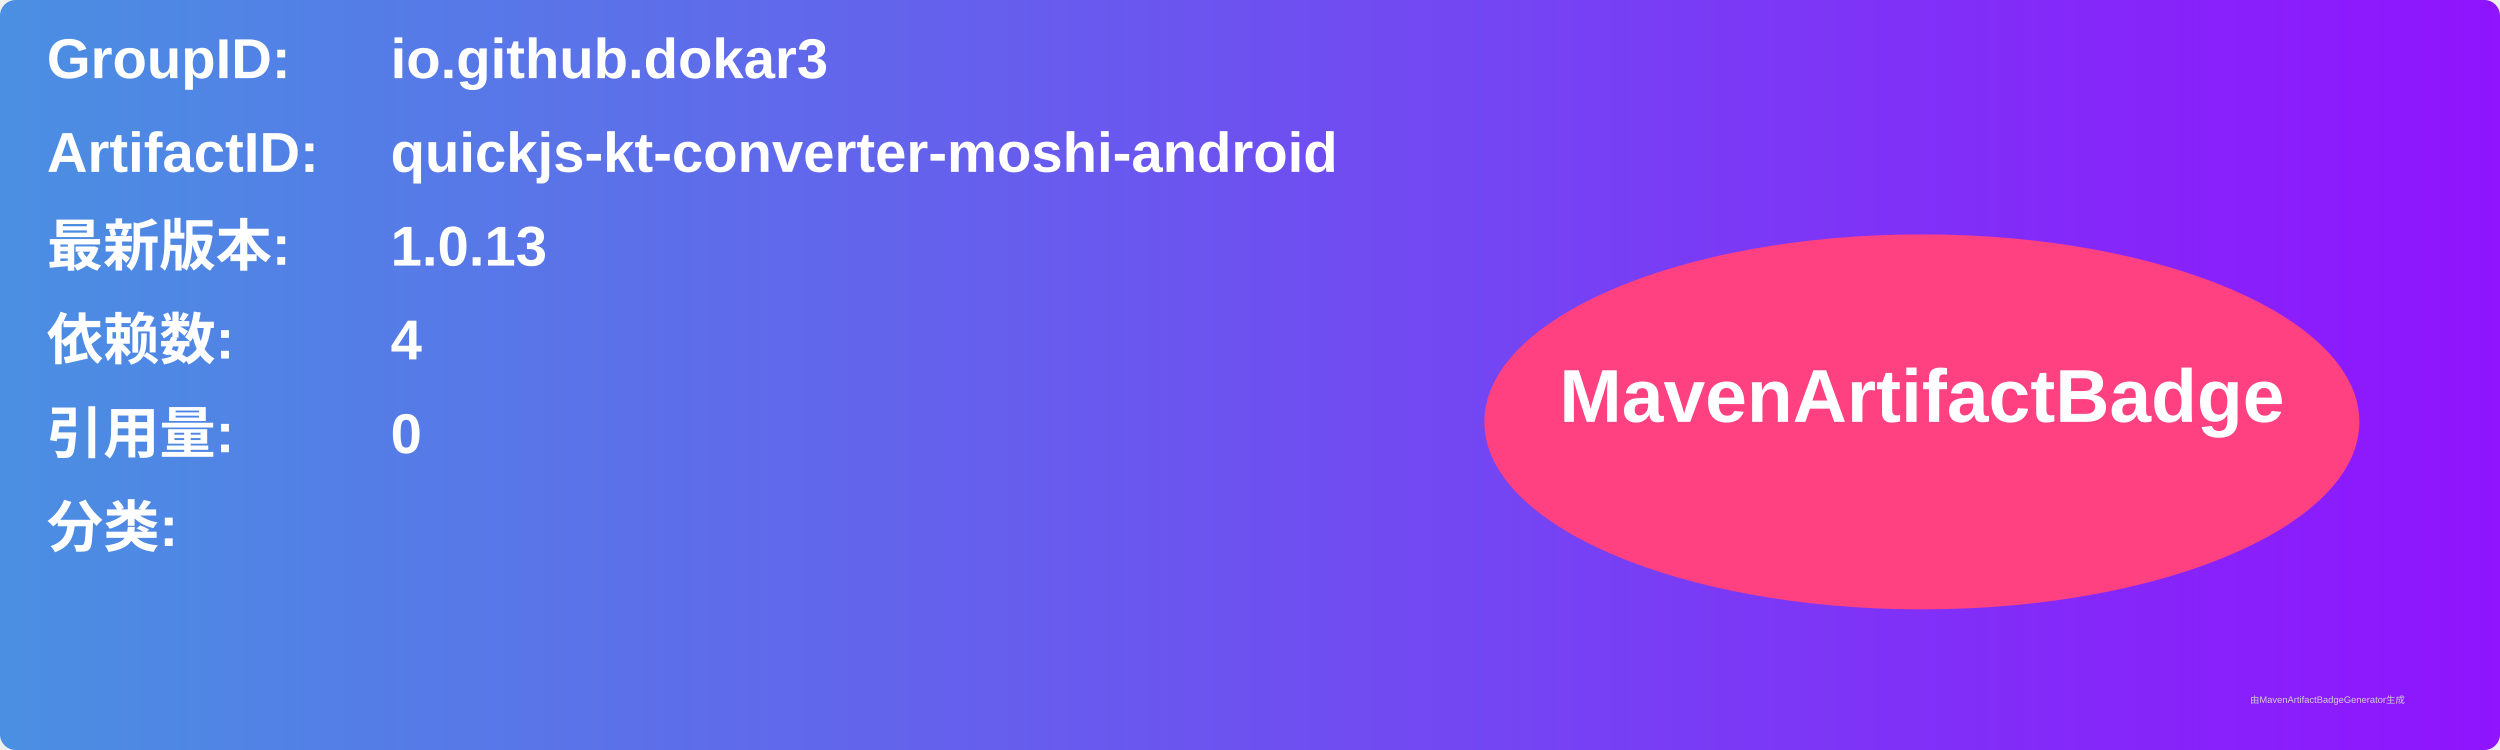
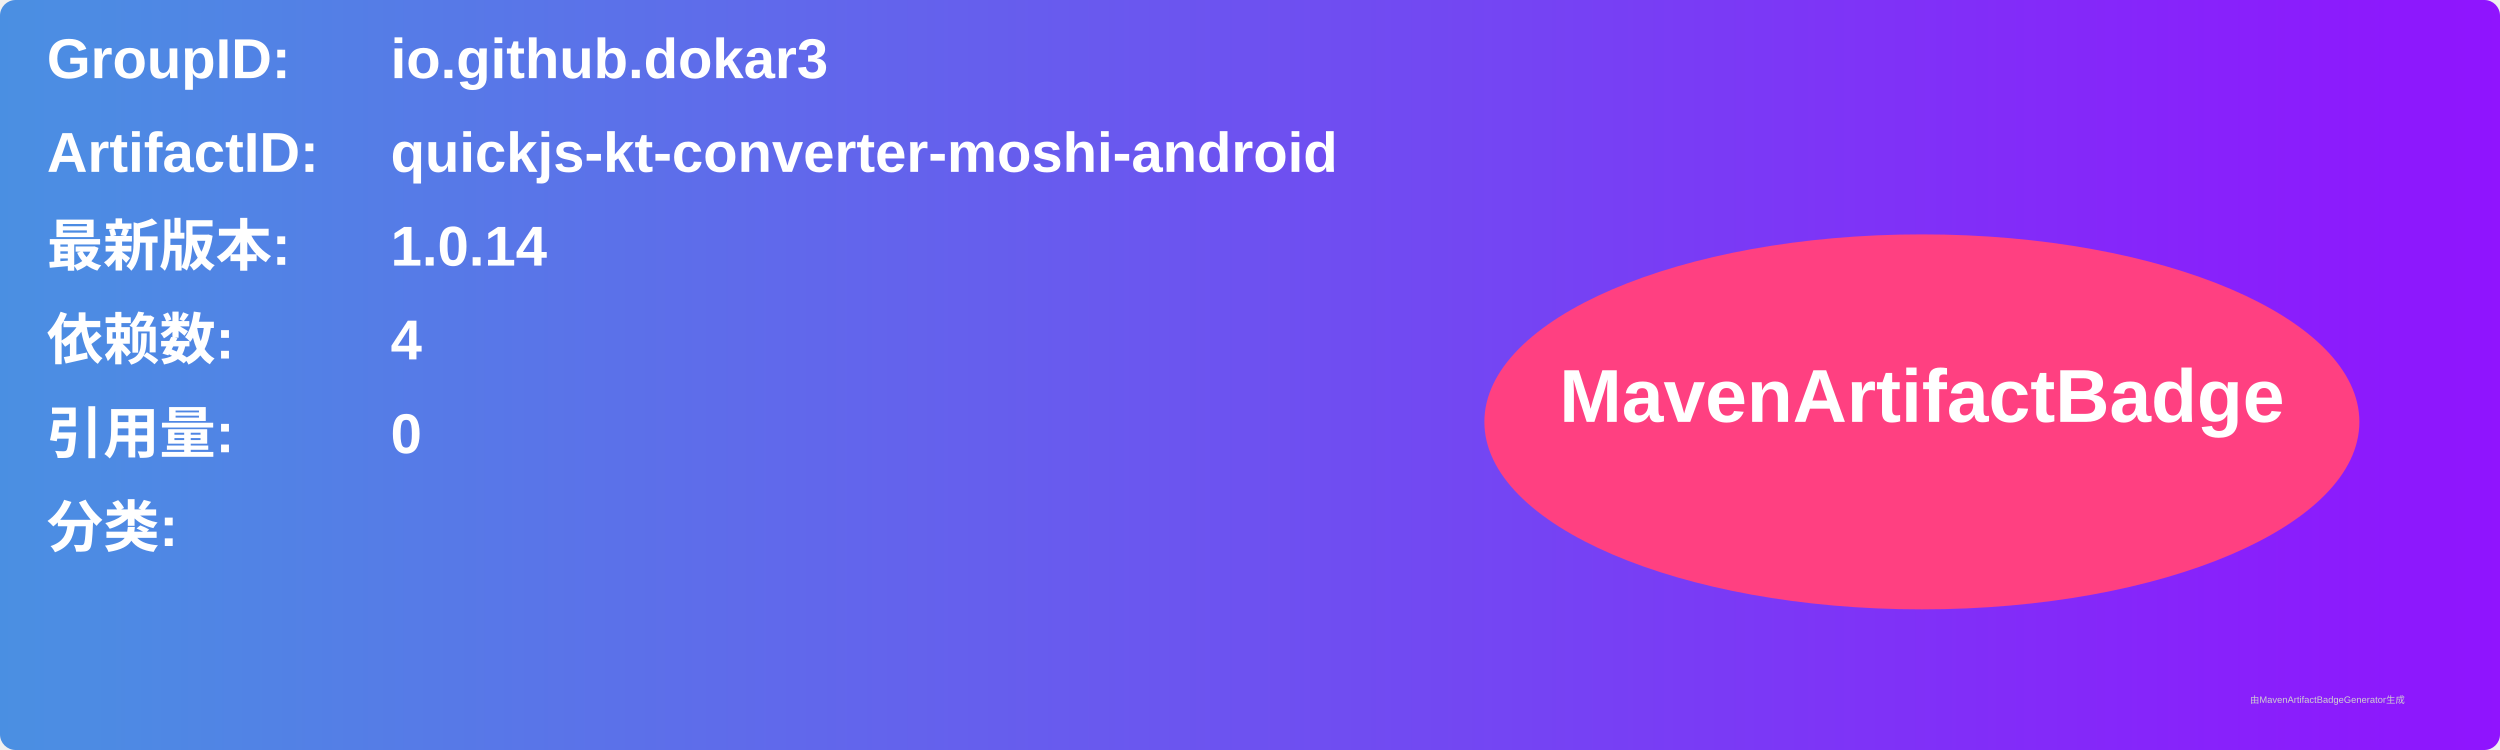
<svg xmlns="http://www.w3.org/2000/svg" width="800" height="240" viewBox="0 0 800 240">
  <linearGradient id="grad" x1="0%" y1="0%" x2="100%" y2="0%">
    <stop offset="0%" stop-color="#4a90e2" />
    <stop offset="100%" stop-color="#9013fe" />
  </linearGradient>
  <rect width="100%" height="100%" rx="5" ry="5" fill="url(#grad)" />
  <g transform="translate(15, 15)">
    <text x="0" y="10" font-family="Arial" font-size="18" fill="white" font-weight="bold" width="260">GroupID:</text>
    <text x="110" y="10" font-family="Arial" font-size="18" fill="white" font-weight="bold" width="460">io.github.dokar3</text>
    <text x="0" y="40" font-family="Arial" font-size="18" fill="white" font-weight="bold" width="260">ArtifactID:</text>
    <text x="110" y="40" font-family="Arial" font-size="18" fill="white" font-weight="bold" width="460">quickjs-kt-converter-moshi-android</text>
    <text x="0" y="70" font-family="Arial" font-size="18" fill="white" font-weight="bold">最新版本:</text>
    <text x="110" y="70" font-family="Arial" font-size="18" fill="white" font-weight="bold">
-       <tspan font-weight="bold">1.0.13</tspan>
+       <tspan font-weight="bold">1.0.14</tspan>
    </text>
    <text x="0" y="100" font-family="Arial" font-size="18" fill="white" font-weight="bold">依赖数: </text>
    <text x="110" y="100" font-family="Arial" font-size="18" fill="white">
      <tspan font-weight="bold">4</tspan>
    </text>
    <text x="0" y="130" font-family="Arial" font-size="18" fill="white" font-weight="bold">引用量: </text>
    <text x="110" y="130" font-family="Arial" font-size="18" fill="white">
      <tspan font-weight="bold">0</tspan>
    </text>
    <text x="0" y="160" font-family="Arial" font-size="18" fill="white" font-weight="bold">分类:</text>
    <text x="10" y="190" font-family="Arial" font-size="10" fill="white">
      <tspan font-weight="bold" />
    </text>
    <ellipse cx="600" cy="120" rx="140" ry="60" fill="#ff4081" />
    <text x="600" y="120" text-anchor="middle" font-family="Arial" font-size="24" fill="white" font-weight="bold">MavenArtifactBadge</text>
  </g>
  <text x="720" y="225" font-family="Arial" font-size="3" fill="#d0d0d0">由MavenArtifactBadgeGenerator生成</text>
</svg>
